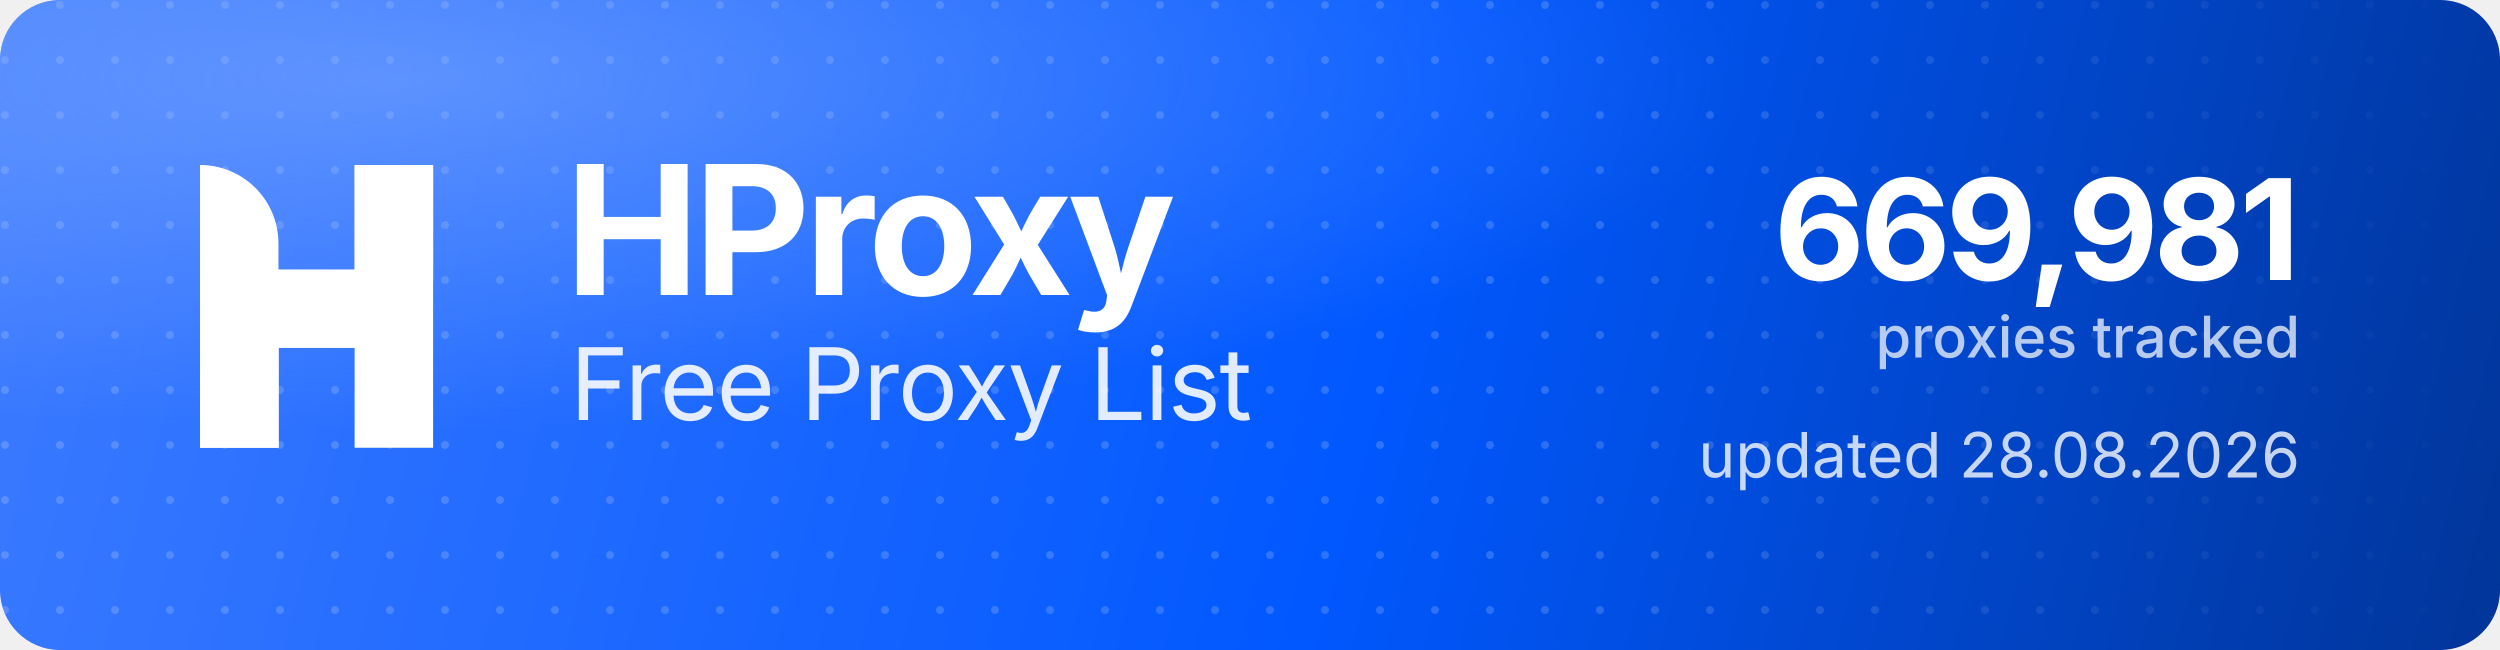
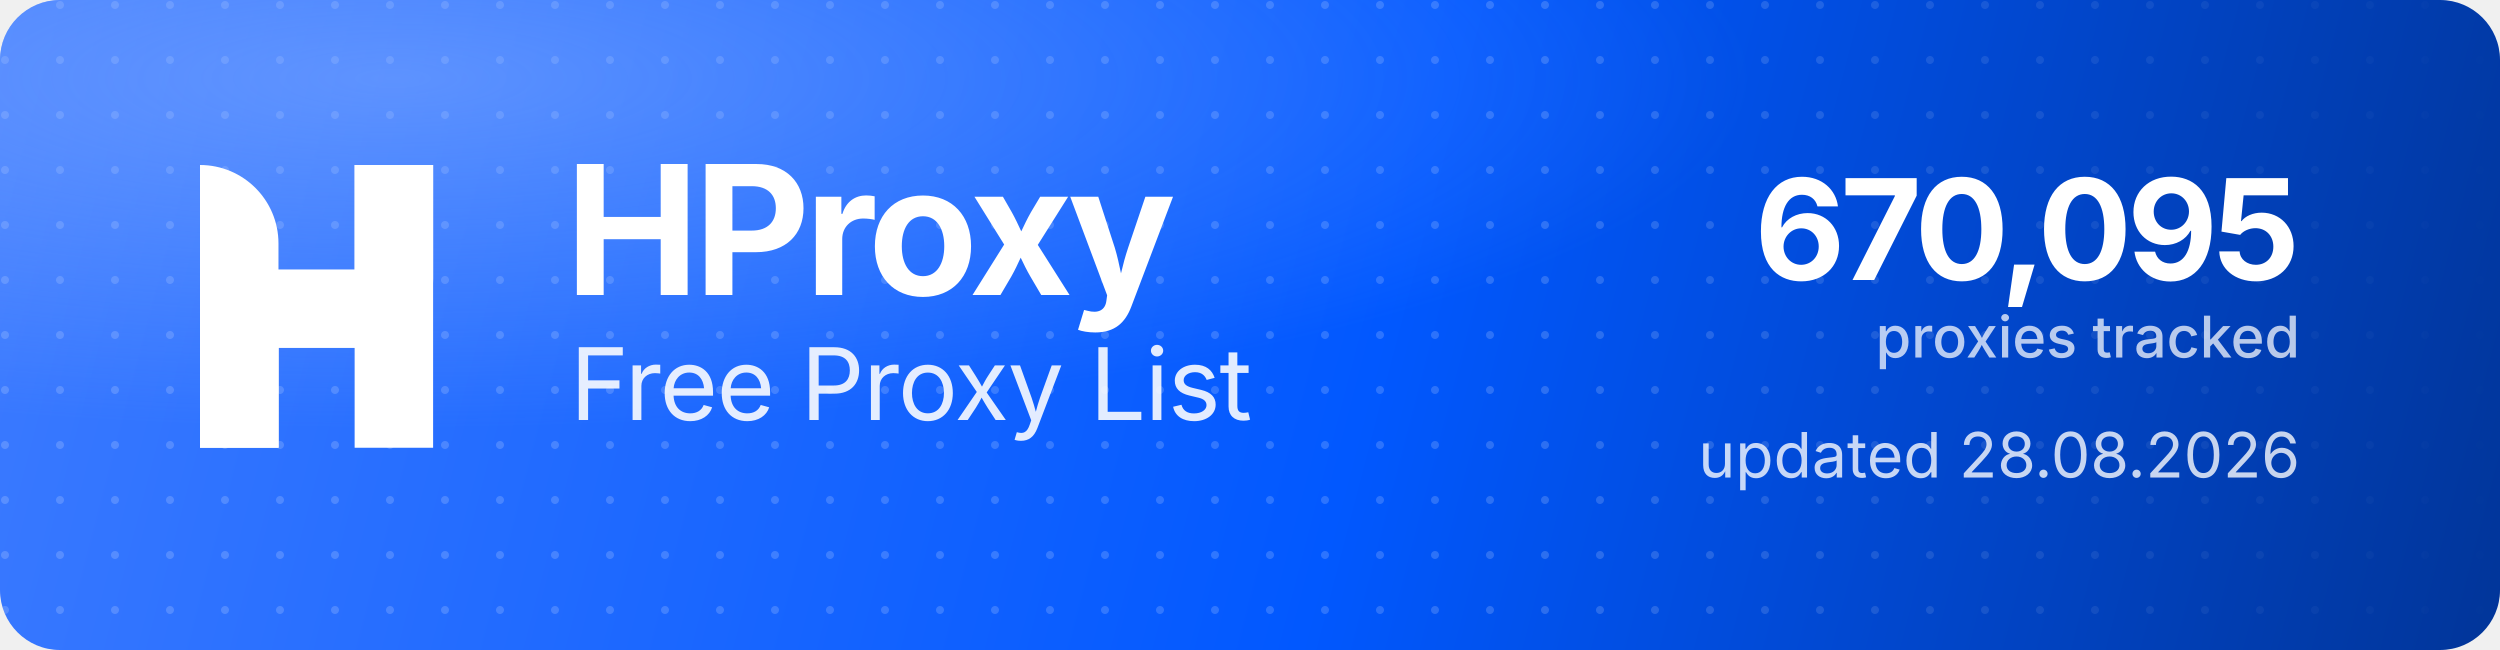
<svg xmlns="http://www.w3.org/2000/svg" width="1000" height="260" viewBox="0 0 1000 260" role="img" aria-label="HProxy Free Proxy List">
  <defs>
    <linearGradient id="hp-bg" x1="0" y1="0" x2="1000" y2="260" gradientUnits="userSpaceOnUse">
      <stop offset="0" stop-color="#3D7BFF" />
      <stop offset="0.55" stop-color="#0158FF" />
      <stop offset="1" stop-color="#013599" />
    </linearGradient>
    <radialGradient id="hp-glow" cx="0.16" cy="0.12" r="0.9">
      <stop offset="0" stop-color="#8FB4FF" stop-opacity="0.5" />
      <stop offset="0.6" stop-color="#8FB4FF" stop-opacity="0" />
    </radialGradient>
    <pattern id="hp-dots" width="22" height="22" patternUnits="userSpaceOnUse">
      <circle cx="2" cy="2" r="1.6" fill="#FFFFFF" fill-opacity="0.17" />
    </pattern>
    <linearGradient id="hp-dot-fade" x1="0" y1="0" x2="1000" y2="0" gradientUnits="userSpaceOnUse">
      <stop offset="0" stop-color="#FFFFFF" stop-opacity="1" />
      <stop offset="0.62" stop-color="#FFFFFF" stop-opacity="1" />
      <stop offset="1" stop-color="#FFFFFF" stop-opacity="0" />
    </linearGradient>
    <mask id="hp-dot-mask">
      <rect width="1000" height="260" fill="url(#hp-dot-fade)" />
    </mask>
  </defs>
  <rect width="1000" height="260" rx="24" fill="url(#hp-bg)" />
  <rect width="1000" height="260" rx="24" fill="url(#hp-dots)" mask="url(#hp-dot-mask)" />
  <rect width="1000" height="260" rx="24" fill="url(#hp-glow)" />
  <g transform="translate(80,66) scale(4.35)" fill="#FFFFFF">
    <path d="M0 0V0C3.985 0 7.216 3.231 7.216 7.216V26H0V0Z" />
    <rect x="14.219" width="7.216" height="26" />
    <path d="M7.235 26H0V15.971C0 12.455 2.851 9.604 6.367 9.604H14.22V0H21.437V10.453C21.437 13.97 18.586 16.82 15.069 16.82H7.235V26Z" />
  </g>
  <text x="226" y="118" font-family="'Geist','Inter','Segoe UI',system-ui,-apple-system,Helvetica,Arial,sans-serif" font-size="72" font-weight="700" letter-spacing="-2.3" fill="#FFFFFF">HProxy</text>
  <text x="228" y="168" font-family="'Geist','Inter','Segoe UI',system-ui,-apple-system,Helvetica,Arial,sans-serif" font-size="40" font-weight="400" letter-spacing="-0.5" fill="#FFFFFF" fill-opacity="0.88">Free Proxy List</text>
-   <text x="920" y="112" text-anchor="end" font-family="'Geist','Inter','Segoe UI',system-ui,-apple-system,Helvetica,Arial,sans-serif" font-size="56" font-weight="700" letter-spacing="-2" fill="#FFFFFF">669,981</text>
+   <text x="920" y="112" text-anchor="end" font-family="'Geist','Inter','Segoe UI',system-ui,-apple-system,Helvetica,Arial,sans-serif" font-size="56" font-weight="700" letter-spacing="-2" fill="#FFFFFF">670,095</text>
  <text x="920" y="143" text-anchor="end" font-family="'Geist','Inter','Segoe UI',system-ui,-apple-system,Helvetica,Arial,sans-serif" font-size="23" font-weight="500" fill="#FFFFFF" fill-opacity="0.72">proxies tracked</text>
  <text x="920" y="191" text-anchor="end" font-family="'Geist','Inter','Segoe UI',system-ui,-apple-system,Helvetica,Arial,sans-serif" font-size="25" font-weight="400" fill="#FFFFFF" fill-opacity="0.78">updated 28.08.2026</text>
</svg>
